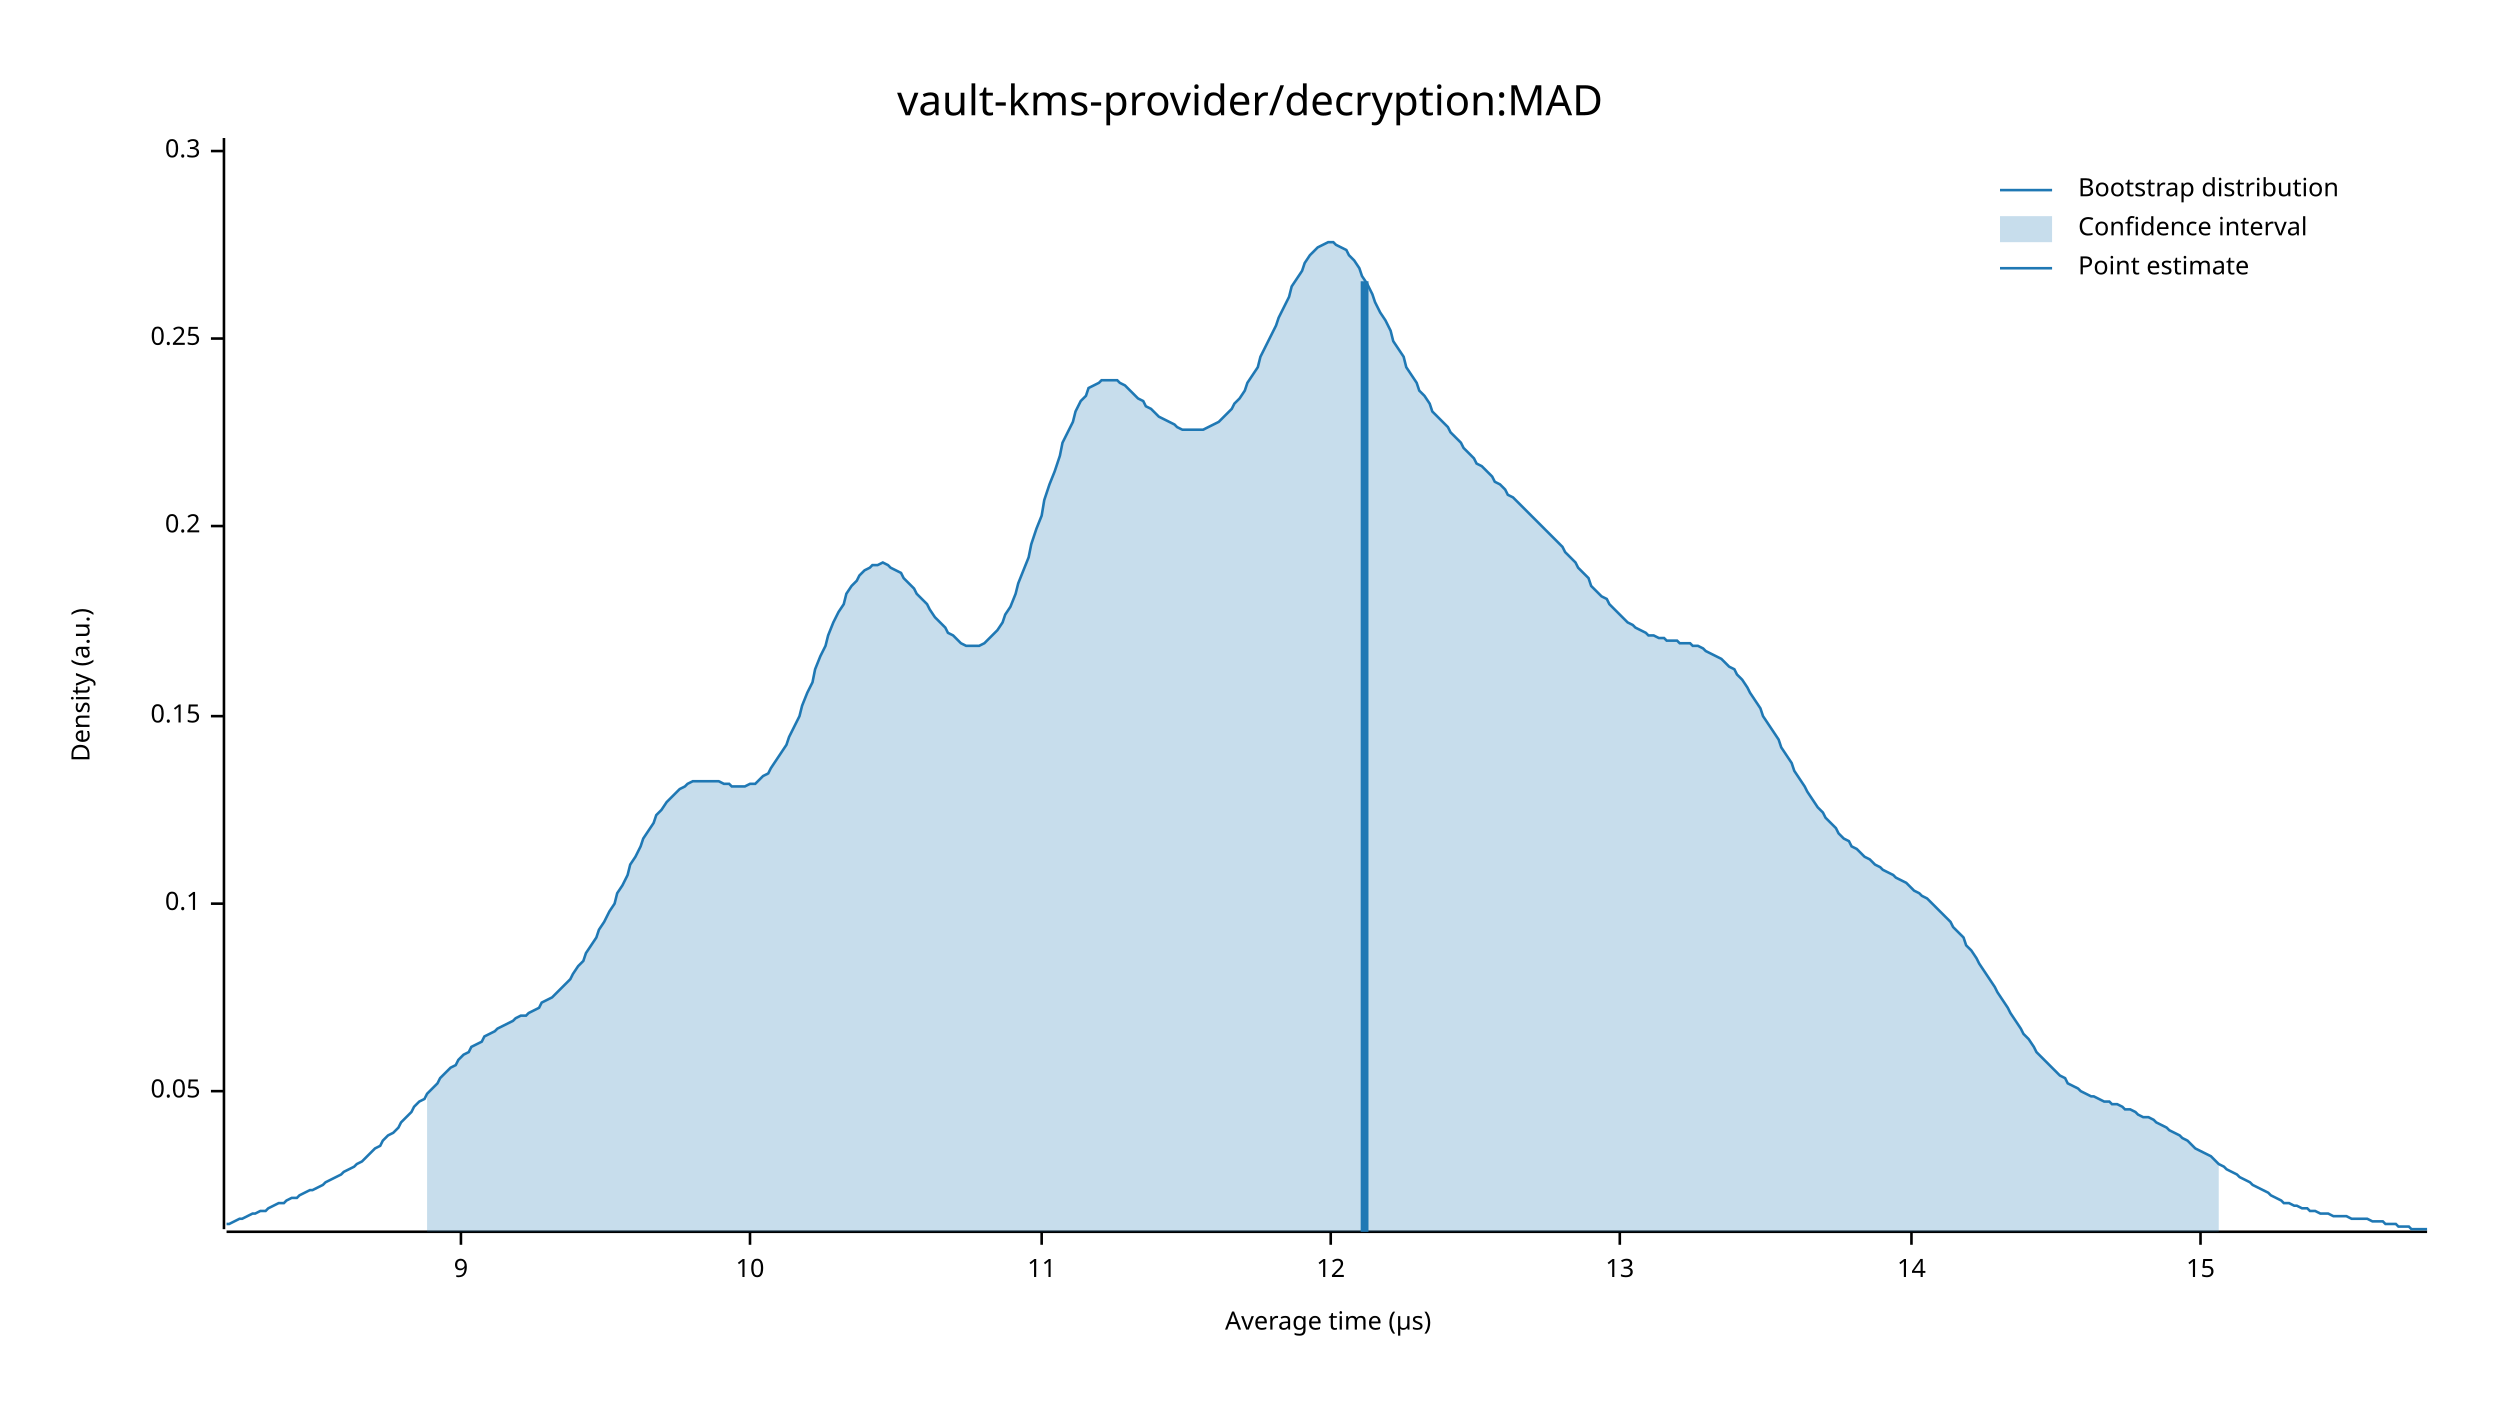
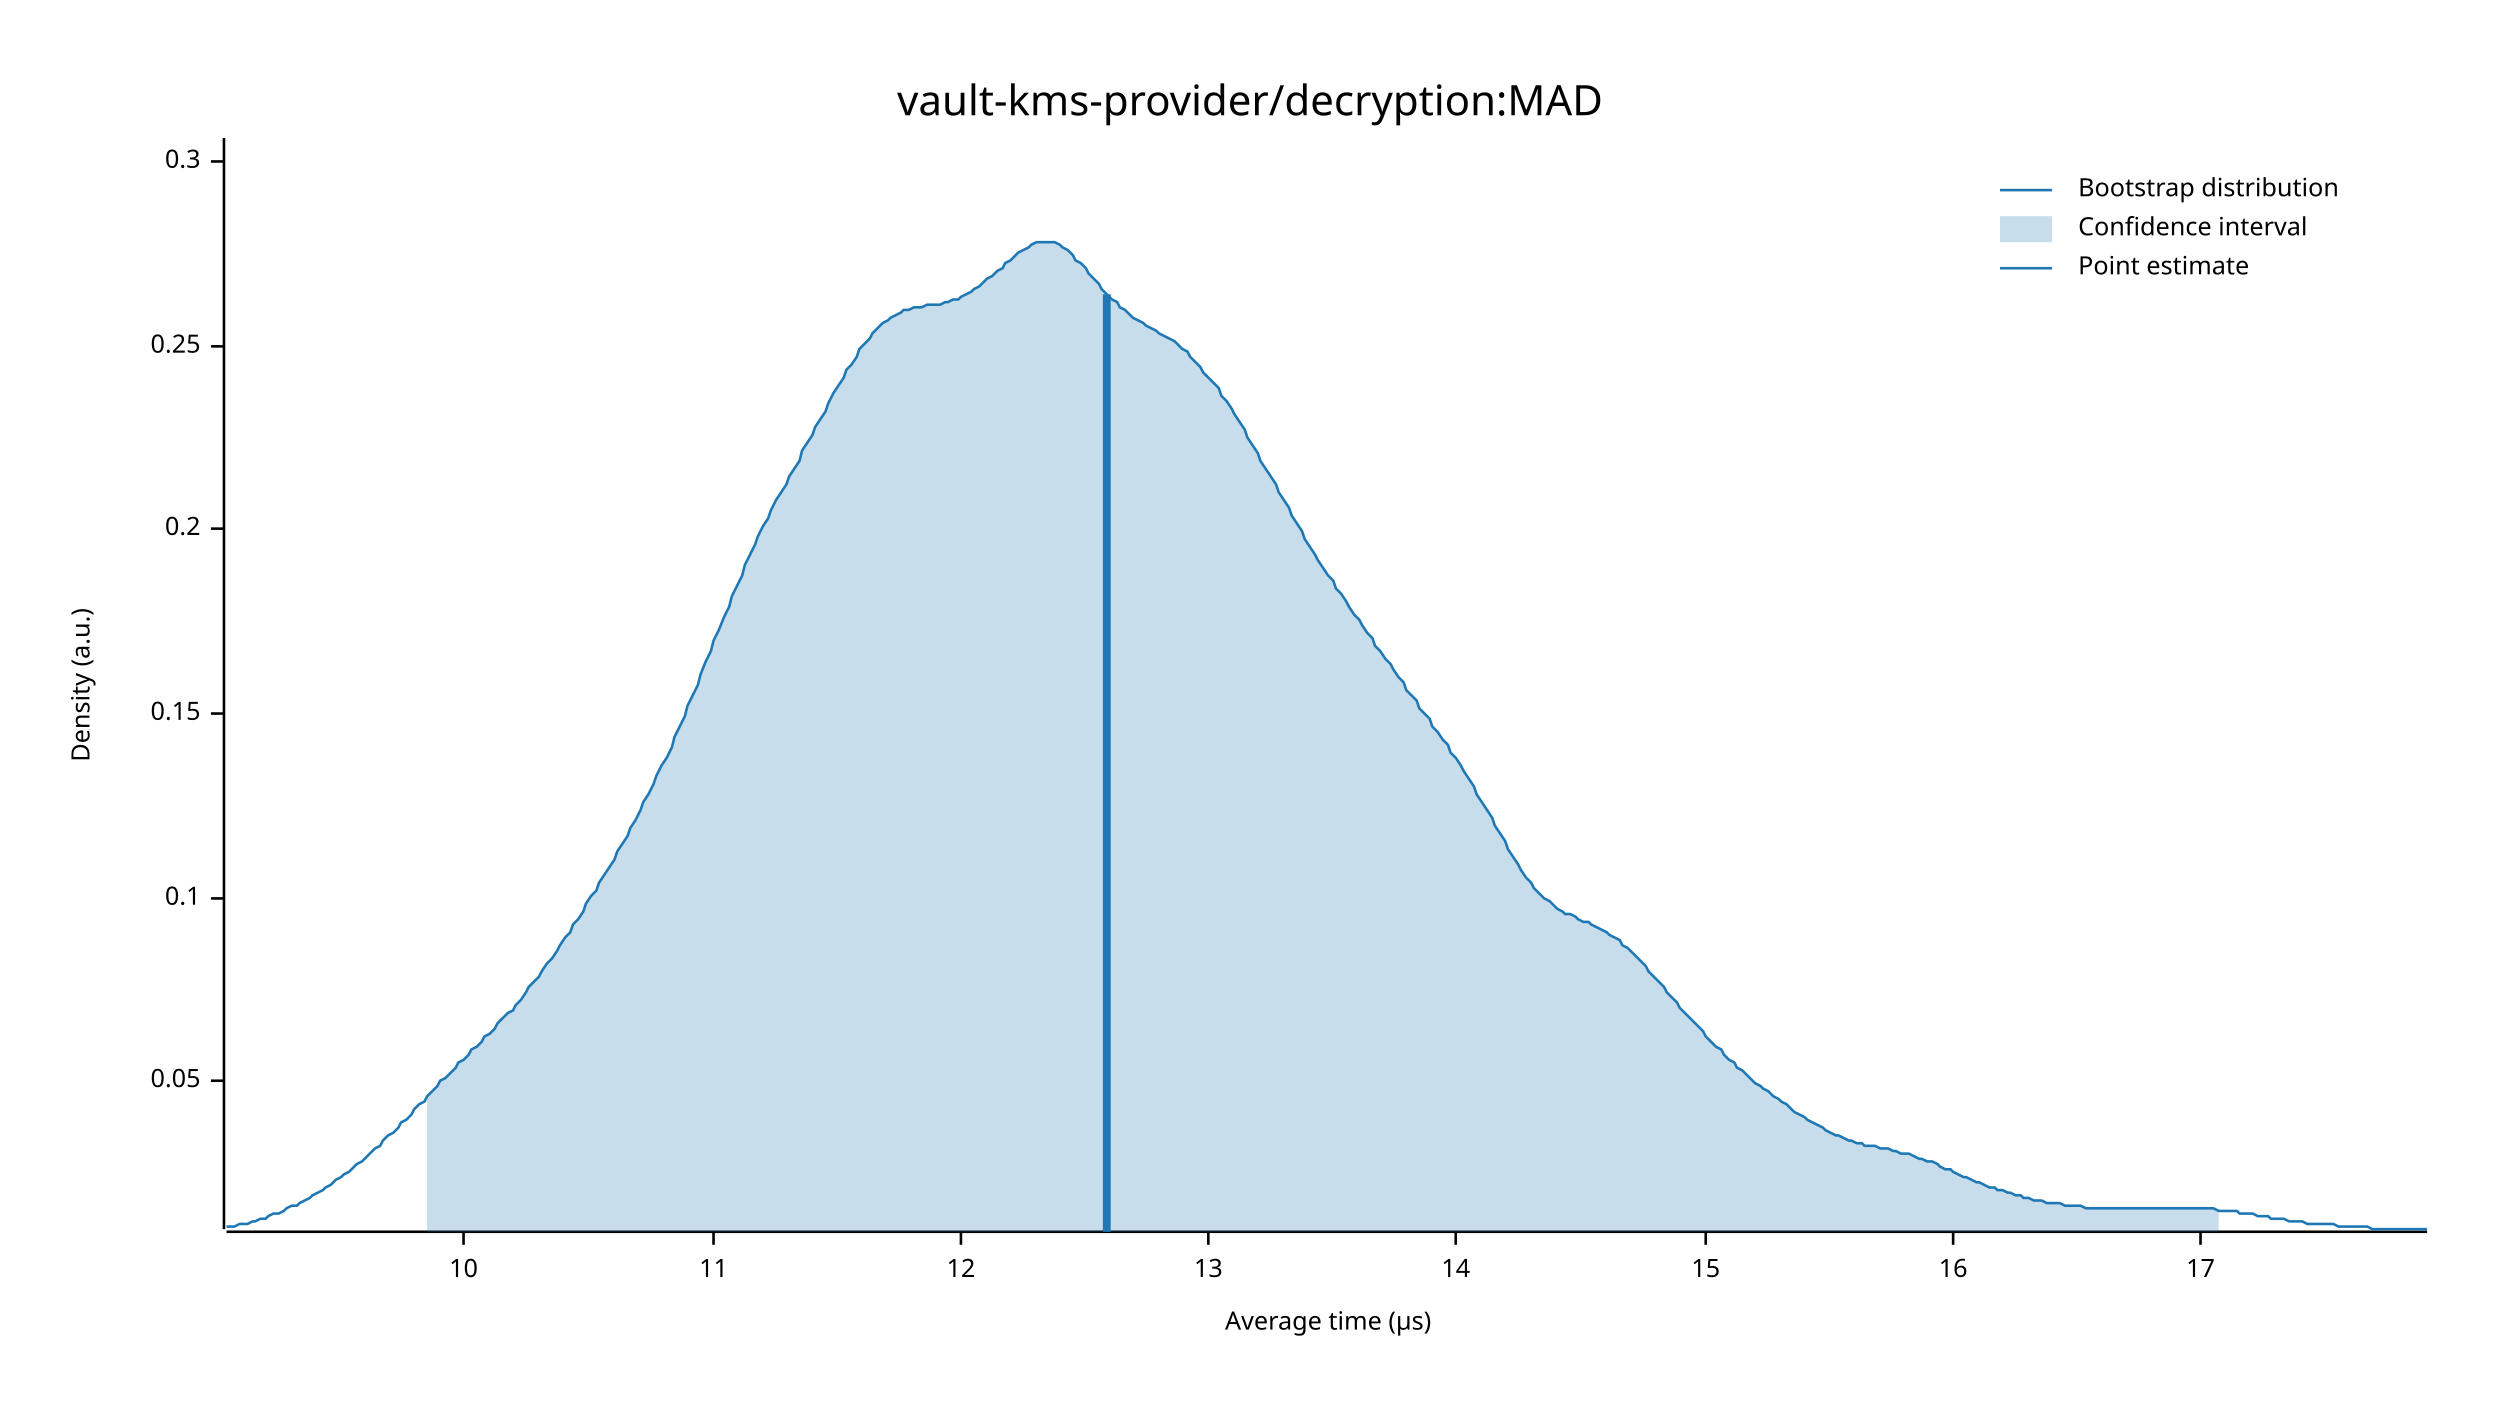
<svg xmlns="http://www.w3.org/2000/svg" width="960" height="540" viewBox="0 0 960 540">
  <text x="480" y="32" dy="0.76em" text-anchor="middle" font-family="sans-serif" font-size="16.129" opacity="1" fill="#000000">
vault-kms-provider/decryption:MAD
</text>
  <text x="27" y="263" dy="0.76em" text-anchor="middle" font-family="sans-serif" font-size="9.677" opacity="1" fill="#000000" transform="rotate(270, 27, 263)">
Density (a.u.)
</text>
  <text x="510" y="513" dy="-0.5ex" text-anchor="middle" font-family="sans-serif" font-size="9.677" opacity="1" fill="#000000">
Average time (µs)
</text>
  <polyline fill="none" opacity="1" stroke="#000000" stroke-width="1" points="86,53 86,472 " />
-   <text x="77" y="419" dy="0.5ex" text-anchor="end" font-family="sans-serif" font-size="9.677" opacity="1" fill="#000000">
+   <text x="77" y="415" dy="0.5ex" text-anchor="end" font-family="sans-serif" font-size="9.677" opacity="1" fill="#000000">
0.05
</text>
-   <polyline fill="none" opacity="1" stroke="#000000" stroke-width="1" points="81,419 86,419 " />
-   <text x="77" y="347" dy="0.5ex" text-anchor="end" font-family="sans-serif" font-size="9.677" opacity="1" fill="#000000">
+   <polyline fill="none" opacity="1" stroke="#000000" stroke-width="1" points="81,415 86,415 " />
+   <text x="77" y="345" dy="0.5ex" text-anchor="end" font-family="sans-serif" font-size="9.677" opacity="1" fill="#000000">
0.1
</text>
-   <polyline fill="none" opacity="1" stroke="#000000" stroke-width="1" points="81,347 86,347 " />
-   <text x="77" y="275" dy="0.5ex" text-anchor="end" font-family="sans-serif" font-size="9.677" opacity="1" fill="#000000">
+   <polyline fill="none" opacity="1" stroke="#000000" stroke-width="1" points="81,345 86,345 " />
+   <text x="77" y="274" dy="0.5ex" text-anchor="end" font-family="sans-serif" font-size="9.677" opacity="1" fill="#000000">
0.15
</text>
-   <polyline fill="none" opacity="1" stroke="#000000" stroke-width="1" points="81,275 86,275 " />
-   <text x="77" y="202" dy="0.5ex" text-anchor="end" font-family="sans-serif" font-size="9.677" opacity="1" fill="#000000">
+   <polyline fill="none" opacity="1" stroke="#000000" stroke-width="1" points="81,274 86,274 " />
+   <text x="77" y="203" dy="0.5ex" text-anchor="end" font-family="sans-serif" font-size="9.677" opacity="1" fill="#000000">
0.2
</text>
-   <polyline fill="none" opacity="1" stroke="#000000" stroke-width="1" points="81,202 86,202 " />
-   <text x="77" y="130" dy="0.5ex" text-anchor="end" font-family="sans-serif" font-size="9.677" opacity="1" fill="#000000">
+   <polyline fill="none" opacity="1" stroke="#000000" stroke-width="1" points="81,203 86,203 " />
+   <text x="77" y="133" dy="0.5ex" text-anchor="end" font-family="sans-serif" font-size="9.677" opacity="1" fill="#000000">
0.25
</text>
-   <polyline fill="none" opacity="1" stroke="#000000" stroke-width="1" points="81,130 86,130 " />
-   <text x="77" y="58" dy="0.5ex" text-anchor="end" font-family="sans-serif" font-size="9.677" opacity="1" fill="#000000">
+   <polyline fill="none" opacity="1" stroke="#000000" stroke-width="1" points="81,133 86,133 " />
+   <text x="77" y="62" dy="0.5ex" text-anchor="end" font-family="sans-serif" font-size="9.677" opacity="1" fill="#000000">
0.3
</text>
-   <polyline fill="none" opacity="1" stroke="#000000" stroke-width="1" points="81,58 86,58 " />
+   <polyline fill="none" opacity="1" stroke="#000000" stroke-width="1" points="81,62 86,62 " />
  <polyline fill="none" opacity="1" stroke="#000000" stroke-width="1" points="87,473 932,473 " />
-   <text x="177" y="483" dy="0.76em" text-anchor="middle" font-family="sans-serif" font-size="9.677" opacity="1" fill="#000000">
- 9
- </text>
-   <polyline fill="none" opacity="1" stroke="#000000" stroke-width="1" points="177,473 177,478 " />
-   <text x="288" y="483" dy="0.76em" text-anchor="middle" font-family="sans-serif" font-size="9.677" opacity="1" fill="#000000">
+   <text x="178" y="483" dy="0.76em" text-anchor="middle" font-family="sans-serif" font-size="9.677" opacity="1" fill="#000000">
10
</text>
-   <polyline fill="none" opacity="1" stroke="#000000" stroke-width="1" points="288,473 288,478 " />
-   <text x="400" y="483" dy="0.76em" text-anchor="middle" font-family="sans-serif" font-size="9.677" opacity="1" fill="#000000">
+   <polyline fill="none" opacity="1" stroke="#000000" stroke-width="1" points="178,473 178,478 " />
+   <text x="274" y="483" dy="0.76em" text-anchor="middle" font-family="sans-serif" font-size="9.677" opacity="1" fill="#000000">
11
</text>
-   <polyline fill="none" opacity="1" stroke="#000000" stroke-width="1" points="400,473 400,478 " />
-   <text x="511" y="483" dy="0.76em" text-anchor="middle" font-family="sans-serif" font-size="9.677" opacity="1" fill="#000000">
+   <polyline fill="none" opacity="1" stroke="#000000" stroke-width="1" points="274,473 274,478 " />
+   <text x="369" y="483" dy="0.76em" text-anchor="middle" font-family="sans-serif" font-size="9.677" opacity="1" fill="#000000">
12
</text>
-   <polyline fill="none" opacity="1" stroke="#000000" stroke-width="1" points="511,473 511,478 " />
-   <text x="622" y="483" dy="0.76em" text-anchor="middle" font-family="sans-serif" font-size="9.677" opacity="1" fill="#000000">
+   <polyline fill="none" opacity="1" stroke="#000000" stroke-width="1" points="369,473 369,478 " />
+   <text x="464" y="483" dy="0.76em" text-anchor="middle" font-family="sans-serif" font-size="9.677" opacity="1" fill="#000000">
13
</text>
-   <polyline fill="none" opacity="1" stroke="#000000" stroke-width="1" points="622,473 622,478 " />
-   <text x="734" y="483" dy="0.76em" text-anchor="middle" font-family="sans-serif" font-size="9.677" opacity="1" fill="#000000">
+   <polyline fill="none" opacity="1" stroke="#000000" stroke-width="1" points="464,473 464,478 " />
+   <text x="559" y="483" dy="0.76em" text-anchor="middle" font-family="sans-serif" font-size="9.677" opacity="1" fill="#000000">
14
</text>
-   <polyline fill="none" opacity="1" stroke="#000000" stroke-width="1" points="734,473 734,478 " />
-   <text x="845" y="483" dy="0.76em" text-anchor="middle" font-family="sans-serif" font-size="9.677" opacity="1" fill="#000000">
+   <polyline fill="none" opacity="1" stroke="#000000" stroke-width="1" points="559,473 559,478 " />
+   <text x="655" y="483" dy="0.76em" text-anchor="middle" font-family="sans-serif" font-size="9.677" opacity="1" fill="#000000">
15
</text>
+   <polyline fill="none" opacity="1" stroke="#000000" stroke-width="1" points="655,473 655,478 " />
+   <text x="750" y="483" dy="0.76em" text-anchor="middle" font-family="sans-serif" font-size="9.677" opacity="1" fill="#000000">
+ 16
+ </text>
+   <polyline fill="none" opacity="1" stroke="#000000" stroke-width="1" points="750,473 750,478 " />
+   <text x="845" y="483" dy="0.76em" text-anchor="middle" font-family="sans-serif" font-size="9.677" opacity="1" fill="#000000">
+ 17
+ </text>
  <polyline fill="none" opacity="1" stroke="#000000" stroke-width="1" points="845,473 845,478 " />
-   <polyline fill="none" opacity="1" stroke="#1F78B4" stroke-width="1" points="87,470 88,470 90,469 92,468 93,468 95,467 97,466 98,466 100,465 102,465 103,464 105,463 107,462 109,462 110,461 112,460 114,460 115,459 117,458 119,457 120,457 122,456 124,455 125,454 127,453 129,452 131,451 132,450 134,449 136,448 137,447 139,446 141,444 142,443 144,441 146,440 147,438 149,436 151,435 153,433 154,431 156,429 158,427 159,425 161,423 163,422 164,420 166,418 168,416 169,414 171,412 173,410 175,409 176,407 178,405 180,404 181,402 183,401 185,400 186,398 188,397 190,396 191,395 193,394 195,393 197,392 198,391 200,390 202,390 203,389 205,388 207,387 208,385 210,384 212,383 214,381 215,380 217,378 219,376 220,374 222,371 224,369 225,366 227,363 229,360 230,357 232,354 234,350 236,347 237,343 239,340 241,336 242,332 244,329 246,325 247,322 249,319 251,316 252,313 254,311 256,308 258,306 259,305 261,303 263,302 264,301 266,300 268,300 269,300 271,300 273,300 274,300 276,300 278,301 280,301 281,302 283,302 285,302 286,302 288,301 290,301 291,300 293,298 295,297 296,295 298,292 300,289 302,286 303,283 305,279 307,275 308,271 310,266 312,262 313,257 315,252 317,248 318,244 320,239 322,235 324,232 325,228 327,225 329,223 330,221 332,219 334,218 335,217 337,217 339,216 341,217 342,218 344,219 346,220 347,222 349,224 351,226 352,228 354,230 356,232 357,234 359,237 361,239 363,241 364,243 366,244 368,246 369,247 371,248 373,248 374,248 376,248 378,247 379,246 381,244 383,242 385,239 386,236 388,233 390,228 391,224 393,219 395,214 396,209 398,203 400,198 401,192 403,186 405,181 407,175 408,170 410,166 412,162 413,158 415,154 417,152 418,149 420,148 422,147 423,146 425,146 427,146 429,146 430,147 432,148 434,150 435,151 437,153 439,154 440,156 442,157 444,159 445,160 447,161 449,162 451,163 452,164 454,165 456,165 457,165 459,165 461,165 462,165 464,164 466,163 468,162 469,161 471,159 473,157 474,155 476,153 478,150 479,147 481,144 483,141 484,137 486,133 488,129 490,125 491,122 493,118 495,114 496,110 498,107 500,104 501,101 503,98 505,96 506,95 508,94 510,93 512,93 513,94 515,95 517,96 518,98 520,100 522,103 523,106 525,109 527,113 528,116 530,120 532,123 534,127 535,131 537,134 539,137 540,141 542,144 544,147 545,150 547,152 549,155 550,158 552,160 554,162 556,164 557,166 559,168 561,170 562,172 564,174 566,176 567,178 569,179 571,181 573,183 574,185 576,186 578,188 579,190 581,191 583,193 584,194 586,196 588,198 589,199 591,201 593,203 595,205 596,206 598,208 600,210 601,212 603,214 605,216 606,218 608,220 610,222 611,225 613,227 615,229 617,230 618,232 620,234 622,236 623,237 625,239 627,240 628,241 630,242 632,243 633,244 635,244 637,245 639,245 640,246 642,246 644,246 645,247 647,247 649,247 650,248 652,248 654,249 655,250 657,251 659,252 661,253 662,254 664,256 666,257 667,259 669,261 671,264 672,266 674,269 676,272 677,275 679,278 681,281 683,284 684,287 686,290 688,293 689,296 691,299 693,302 694,304 696,307 698,310 700,312 701,314 703,316 705,318 706,320 708,322 710,323 711,325 713,326 715,328 716,329 718,330 720,332 722,333 723,334 725,335 727,336 728,337 730,338 732,339 733,340 735,342 737,343 738,344 740,345 742,347 744,349 745,350 747,352 749,354 750,356 752,358 754,360 755,363 757,365 759,368 760,370 762,373 764,376 766,379 767,381 769,384 771,387 772,389 774,392 776,395 777,397 779,399 781,402 782,404 784,406 786,408 788,410 789,411 791,413 793,414 794,416 796,417 798,418 799,419 801,420 803,421 804,421 806,422 808,423 810,423 811,424 813,424 815,425 816,426 818,426 820,427 821,428 823,429 825,429 827,430 828,431 830,432 832,433 833,434 835,435 837,436 838,437 840,438 842,440 843,441 845,442 847,443 849,444 850,445 852,447 854,448 855,449 857,450 859,451 860,452 862,453 864,454 865,455 867,456 869,457 871,458 872,459 874,460 876,461 877,462 879,462 881,463 882,463 884,464 886,464 887,465 889,465 891,466 893,466 894,466 896,467 898,467 899,467 901,467 903,468 904,468 906,468 908,468 909,468 911,469 913,469 915,469 916,470 918,470 920,470 921,471 923,471 925,471 926,472 928,472 930,472 932,472 " />
-   <polygon opacity="0.25" fill="#1F78B4" points="164,420 166,418 168,416 169,414 171,412 173,410 175,409 176,407 178,405 180,404 181,402 183,401 185,400 186,398 188,397 190,396 191,395 193,394 195,393 197,392 198,391 200,390 202,390 203,389 205,388 207,387 208,385 210,384 212,383 214,381 215,380 217,378 219,376 220,374 222,371 224,369 225,366 227,363 229,360 230,357 232,354 234,350 236,347 237,343 239,340 241,336 242,332 244,329 246,325 247,322 249,319 251,316 252,313 254,311 256,308 258,306 259,305 261,303 263,302 264,301 266,300 268,300 269,300 271,300 273,300 274,300 276,300 278,301 280,301 281,302 283,302 285,302 286,302 288,301 290,301 291,300 293,298 295,297 296,295 298,292 300,289 302,286 303,283 305,279 307,275 308,271 310,266 312,262 313,257 315,252 317,248 318,244 320,239 322,235 324,232 325,228 327,225 329,223 330,221 332,219 334,218 335,217 337,217 339,216 341,217 342,218 344,219 346,220 347,222 349,224 351,226 352,228 354,230 356,232 357,234 359,237 361,239 363,241 364,243 366,244 368,246 369,247 371,248 373,248 374,248 376,248 378,247 379,246 381,244 383,242 385,239 386,236 388,233 390,228 391,224 393,219 395,214 396,209 398,203 400,198 401,192 403,186 405,181 407,175 408,170 410,166 412,162 413,158 415,154 417,152 418,149 420,148 422,147 423,146 425,146 427,146 429,146 430,147 432,148 434,150 435,151 437,153 439,154 440,156 442,157 444,159 445,160 447,161 449,162 451,163 452,164 454,165 456,165 457,165 459,165 461,165 462,165 464,164 466,163 468,162 469,161 471,159 473,157 474,155 476,153 478,150 479,147 481,144 483,141 484,137 486,133 488,129 490,125 491,122 493,118 495,114 496,110 498,107 500,104 501,101 503,98 505,96 506,95 508,94 510,93 512,93 513,94 515,95 517,96 518,98 520,100 522,103 523,106 525,109 527,113 528,116 530,120 532,123 534,127 535,131 537,134 539,137 540,141 542,144 544,147 545,150 547,152 549,155 550,158 552,160 554,162 556,164 557,166 559,168 561,170 562,172 564,174 566,176 567,178 569,179 571,181 573,183 574,185 576,186 578,188 579,190 581,191 583,193 584,194 586,196 588,198 589,199 591,201 593,203 595,205 596,206 598,208 600,210 601,212 603,214 605,216 606,218 608,220 610,222 611,225 613,227 615,229 617,230 618,232 620,234 622,236 623,237 625,239 627,240 628,241 630,242 632,243 633,244 635,244 637,245 639,245 640,246 642,246 644,246 645,247 647,247 649,247 650,248 652,248 654,249 655,250 657,251 659,252 661,253 662,254 664,256 666,257 667,259 669,261 671,264 672,266 674,269 676,272 677,275 679,278 681,281 683,284 684,287 686,290 688,293 689,296 691,299 693,302 694,304 696,307 698,310 700,312 701,314 703,316 705,318 706,320 708,322 710,323 711,325 713,326 715,328 716,329 718,330 720,332 722,333 723,334 725,335 727,336 728,337 730,338 732,339 733,340 735,342 737,343 738,344 740,345 742,347 744,349 745,350 747,352 749,354 750,356 752,358 754,360 755,363 757,365 759,368 760,370 762,373 764,376 766,379 767,381 769,384 771,387 772,389 774,392 776,395 777,397 779,399 781,402 782,404 784,406 786,408 788,410 789,411 791,413 793,414 794,416 796,417 798,418 799,419 801,420 803,421 804,421 806,422 808,423 810,423 811,424 813,424 815,425 816,426 818,426 820,427 821,428 823,429 825,429 827,430 828,431 830,432 832,433 833,434 835,435 837,436 838,437 840,438 842,440 843,441 845,442 847,443 849,444 850,445 852,447 852,473 164,473 " />
-   <polyline fill="none" opacity="1" stroke="#1F78B4" stroke-width="3" points="524,473 524,108 " />
+   <polyline fill="none" opacity="1" stroke="#1F78B4" stroke-width="1" points="87,471 88,471 90,471 92,470 93,470 95,470 97,469 98,469 100,468 102,468 103,467 105,466 107,466 109,465 110,464 112,463 114,463 115,462 117,461 119,460 120,459 122,458 124,457 125,456 127,455 129,453 131,452 132,451 134,450 136,448 137,447 139,446 141,444 142,443 144,441 146,440 147,438 149,436 151,435 153,433 154,431 156,430 158,428 159,426 161,424 163,423 164,421 166,419 168,417 169,415 171,414 173,412 175,410 176,408 178,407 180,405 181,403 183,402 185,400 186,398 188,397 190,395 191,393 193,391 195,389 197,388 198,386 200,384 202,381 203,379 205,377 207,375 208,373 210,370 212,368 214,365 215,363 217,360 219,358 220,355 222,353 224,350 225,347 227,344 229,342 230,339 232,336 234,333 236,330 237,327 239,324 241,321 242,318 244,315 246,311 247,308 249,305 251,301 252,298 254,294 256,291 258,287 259,283 261,279 263,275 264,271 266,267 268,263 269,259 271,254 273,250 274,246 276,242 278,237 280,233 281,229 283,225 285,221 286,217 288,213 290,209 291,206 293,202 295,199 296,196 298,192 300,189 302,186 303,183 305,180 307,177 308,173 310,170 312,167 313,164 315,161 317,158 318,155 320,151 322,148 324,145 325,142 327,140 329,137 330,134 332,132 334,130 335,128 337,126 339,124 341,123 342,122 344,121 346,120 347,119 349,119 351,118 352,118 354,118 356,117 357,117 359,117 361,117 363,116 364,116 366,115 368,115 369,114 371,113 373,112 374,111 376,110 378,108 379,107 381,106 383,104 385,103 386,101 388,100 390,98 391,97 393,96 395,95 396,94 398,93 400,93 401,93 403,93 405,93 407,94 408,95 410,96 412,98 413,100 415,101 417,103 418,105 420,107 422,109 423,111 425,113 427,115 429,116 430,118 432,119 434,121 435,122 437,123 439,124 440,125 442,126 444,127 445,128 447,129 449,130 451,131 452,132 454,134 456,135 457,137 459,139 461,141 462,143 464,145 466,147 468,149 469,152 471,154 473,157 474,159 476,162 478,165 479,168 481,171 483,174 484,177 486,180 488,183 490,186 491,189 493,192 495,195 496,198 498,201 500,204 501,207 503,210 505,213 506,215 508,218 510,221 512,223 513,226 515,228 517,231 518,233 520,236 522,238 523,240 525,243 527,245 528,248 530,250 532,253 534,255 535,257 537,260 539,262 540,265 542,267 544,269 545,272 547,274 549,276 550,279 552,281 554,284 556,286 557,289 559,291 561,294 562,296 564,299 566,302 567,305 569,308 571,311 573,314 574,317 576,320 578,323 579,326 581,329 583,332 584,334 586,337 588,339 589,341 591,343 593,345 595,346 596,347 598,349 600,350 601,351 603,351 605,352 606,353 608,354 610,354 611,355 613,356 615,357 617,358 618,359 620,360 622,361 623,363 625,364 627,366 628,367 630,369 632,371 633,373 635,375 637,377 639,379 640,381 642,383 644,385 645,387 647,389 649,391 650,392 652,394 654,396 655,398 657,400 659,402 661,403 662,405 664,407 666,408 667,410 669,411 671,413 672,414 674,416 676,417 677,418 679,419 681,421 683,422 684,423 686,424 688,426 689,427 691,428 693,429 694,430 696,431 698,432 700,433 701,434 703,435 705,436 706,436 708,437 710,438 711,438 713,439 715,439 716,440 718,440 720,440 722,441 723,441 725,441 727,442 728,442 730,443 732,443 733,443 735,444 737,445 738,445 740,446 742,446 744,447 745,448 747,449 749,449 750,450 752,451 754,452 755,452 757,453 759,454 760,454 762,455 764,456 766,456 767,457 769,457 771,458 772,458 774,459 776,459 777,460 779,460 781,461 782,461 784,461 786,462 788,462 789,462 791,462 793,463 794,463 796,463 798,463 799,463 801,464 803,464 804,464 806,464 808,464 810,464 811,464 813,464 815,464 816,464 818,464 820,464 821,464 823,464 825,464 827,464 828,464 830,464 832,464 833,464 835,464 837,464 838,464 840,464 842,464 843,464 845,464 847,464 849,464 850,464 852,465 854,465 855,465 857,465 859,465 860,466 862,466 864,466 865,466 867,467 869,467 871,467 872,468 874,468 876,468 877,468 879,469 881,469 882,469 884,469 886,470 887,470 889,470 891,470 893,470 894,470 896,470 898,471 899,471 901,471 903,471 904,471 906,471 908,471 909,471 911,472 913,472 915,472 916,472 918,472 920,472 921,472 923,472 925,472 926,472 928,472 930,472 932,472 " />
+   <polygon opacity="0.25" fill="#1F78B4" points="164,421 166,419 168,417 169,415 171,414 173,412 175,410 176,408 178,407 180,405 181,403 183,402 185,400 186,398 188,397 190,395 191,393 193,391 195,389 197,388 198,386 200,384 202,381 203,379 205,377 207,375 208,373 210,370 212,368 214,365 215,363 217,360 219,358 220,355 222,353 224,350 225,347 227,344 229,342 230,339 232,336 234,333 236,330 237,327 239,324 241,321 242,318 244,315 246,311 247,308 249,305 251,301 252,298 254,294 256,291 258,287 259,283 261,279 263,275 264,271 266,267 268,263 269,259 271,254 273,250 274,246 276,242 278,237 280,233 281,229 283,225 285,221 286,217 288,213 290,209 291,206 293,202 295,199 296,196 298,192 300,189 302,186 303,183 305,180 307,177 308,173 310,170 312,167 313,164 315,161 317,158 318,155 320,151 322,148 324,145 325,142 327,140 329,137 330,134 332,132 334,130 335,128 337,126 339,124 341,123 342,122 344,121 346,120 347,119 349,119 351,118 352,118 354,118 356,117 357,117 359,117 361,117 363,116 364,116 366,115 368,115 369,114 371,113 373,112 374,111 376,110 378,108 379,107 381,106 383,104 385,103 386,101 388,100 390,98 391,97 393,96 395,95 396,94 398,93 400,93 401,93 403,93 405,93 407,94 408,95 410,96 412,98 413,100 415,101 417,103 418,105 420,107 422,109 423,111 425,113 427,115 429,116 430,118 432,119 434,121 435,122 437,123 439,124 440,125 442,126 444,127 445,128 447,129 449,130 451,131 452,132 454,134 456,135 457,137 459,139 461,141 462,143 464,145 466,147 468,149 469,152 471,154 473,157 474,159 476,162 478,165 479,168 481,171 483,174 484,177 486,180 488,183 490,186 491,189 493,192 495,195 496,198 498,201 500,204 501,207 503,210 505,213 506,215 508,218 510,221 512,223 513,226 515,228 517,231 518,233 520,236 522,238 523,240 525,243 527,245 528,248 530,250 532,253 534,255 535,257 537,260 539,262 540,265 542,267 544,269 545,272 547,274 549,276 550,279 552,281 554,284 556,286 557,289 559,291 561,294 562,296 564,299 566,302 567,305 569,308 571,311 573,314 574,317 576,320 578,323 579,326 581,329 583,332 584,334 586,337 588,339 589,341 591,343 593,345 595,346 596,347 598,349 600,350 601,351 603,351 605,352 606,353 608,354 610,354 611,355 613,356 615,357 617,358 618,359 620,360 622,361 623,363 625,364 627,366 628,367 630,369 632,371 633,373 635,375 637,377 639,379 640,381 642,383 644,385 645,387 647,389 649,391 650,392 652,394 654,396 655,398 657,400 659,402 661,403 662,405 664,407 666,408 667,410 669,411 671,413 672,414 674,416 676,417 677,418 679,419 681,421 683,422 684,423 686,424 688,426 689,427 691,428 693,429 694,430 696,431 698,432 700,433 701,434 703,435 705,436 706,436 708,437 710,438 711,438 713,439 715,439 716,440 718,440 720,440 722,441 723,441 725,441 727,442 728,442 730,443 732,443 733,443 735,444 737,445 738,445 740,446 742,446 744,447 745,448 747,449 749,449 750,450 752,451 754,452 755,452 757,453 759,454 760,454 762,455 764,456 766,456 767,457 769,457 771,458 772,458 774,459 776,459 777,460 779,460 781,461 782,461 784,461 786,462 788,462 789,462 791,462 793,463 794,463 796,463 798,463 799,463 801,464 803,464 804,464 806,464 808,464 810,464 811,464 813,464 815,464 816,464 818,464 820,464 821,464 823,464 825,464 827,464 828,464 830,464 832,464 833,464 835,464 837,464 838,464 840,464 842,464 843,464 845,464 847,464 849,464 850,464 852,465 852,473 164,473 " />
+   <polyline fill="none" opacity="1" stroke="#1F78B4" stroke-width="3" points="425,473 425,113 " />
  <text x="798" y="68" dy="0.76em" text-anchor="start" font-family="sans-serif" font-size="9.677" opacity="1" fill="#000000">
Bootstrap distribution
</text>
  <text x="798" y="83" dy="0.76em" text-anchor="start" font-family="sans-serif" font-size="9.677" opacity="1" fill="#000000">
Confidence interval
</text>
  <text x="798" y="98" dy="0.76em" text-anchor="start" font-family="sans-serif" font-size="9.677" opacity="1" fill="#000000">
Point estimate
</text>
  <polyline fill="none" opacity="1" stroke="#1F78B4" stroke-width="1" points="768,73 788,73 " />
  <rect x="768" y="83" width="20" height="10" opacity="0.25" fill="#1F78B4" stroke="none" />
  <polyline fill="none" opacity="1" stroke="#1F78B4" stroke-width="1" points="768,103 788,103 " />
</svg>
